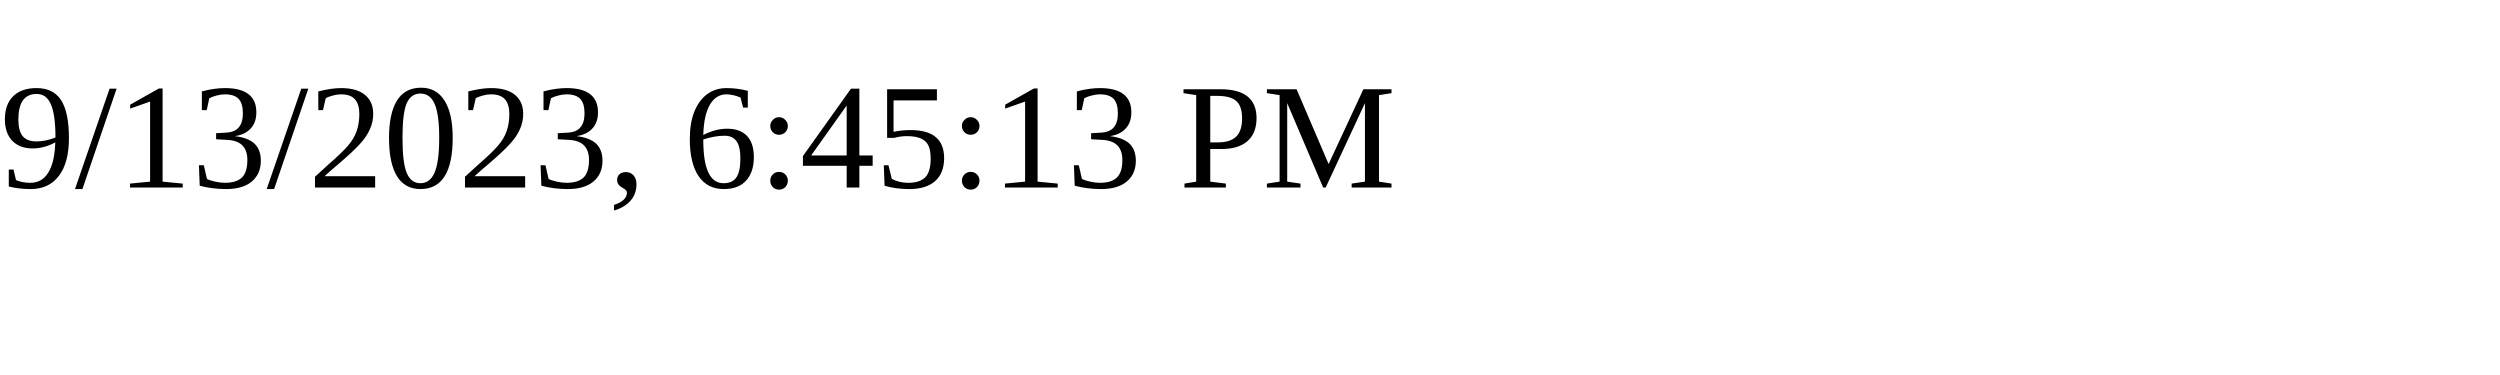
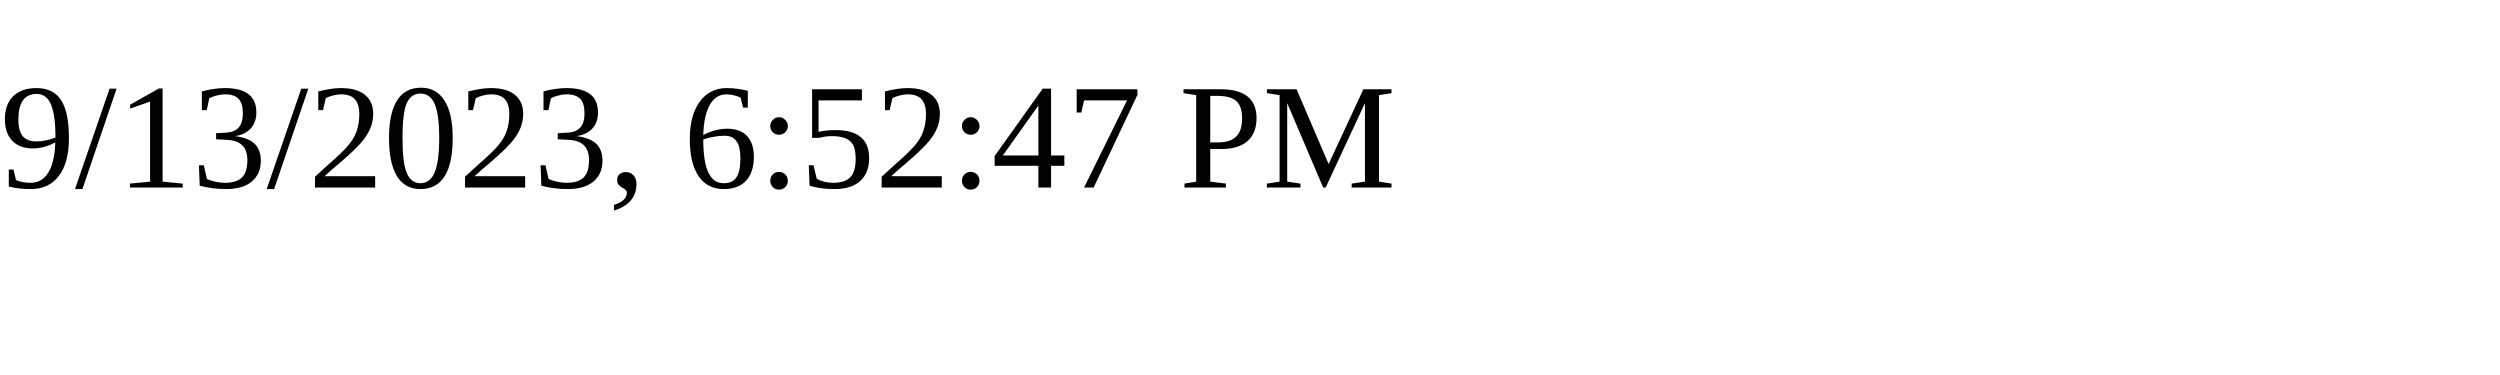
<svg xmlns="http://www.w3.org/2000/svg" height="30" width="200">
-   <text x="0" y="15">9/13/2023, 6:45:13 PM</text>
+   <text x="0" y="15">9/13/2023, 6:52:47 PM</text>
</svg>
